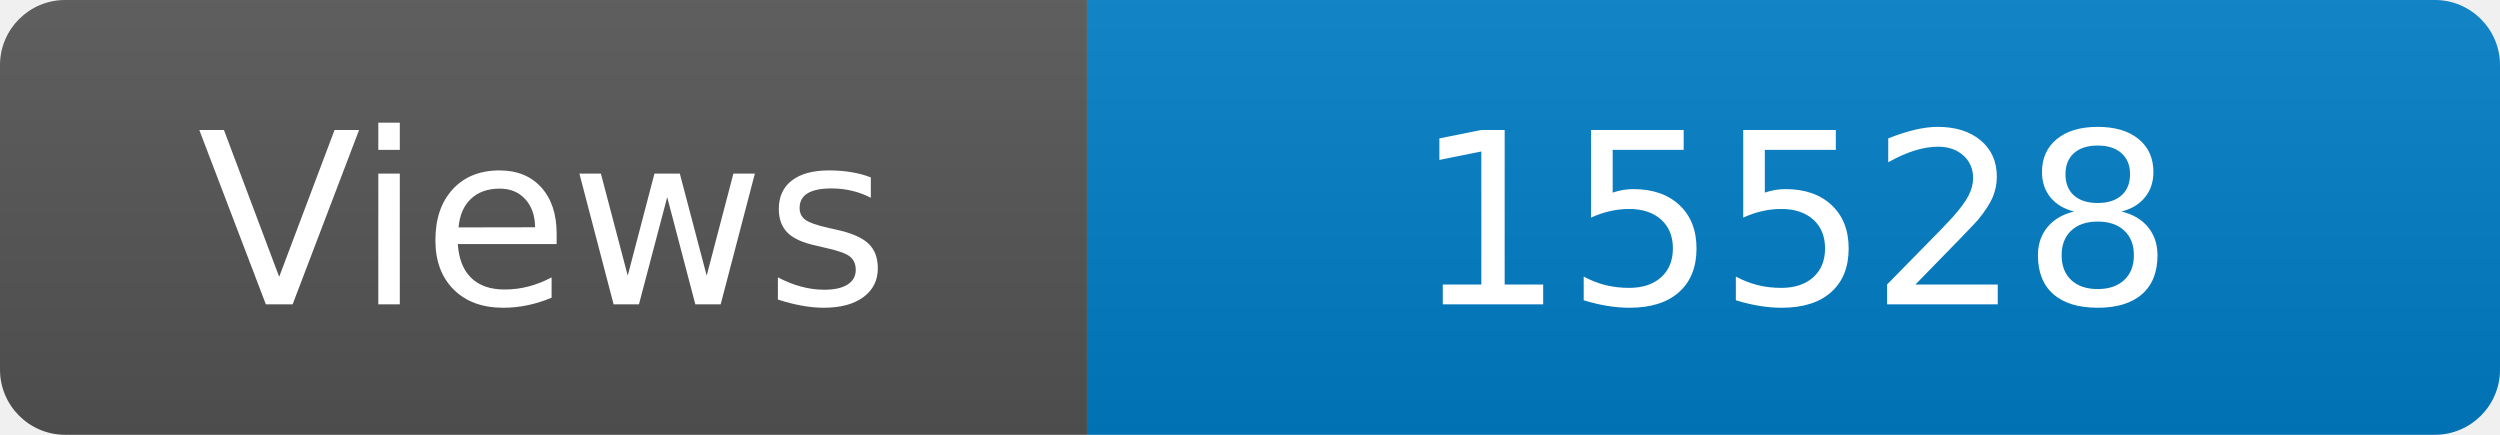
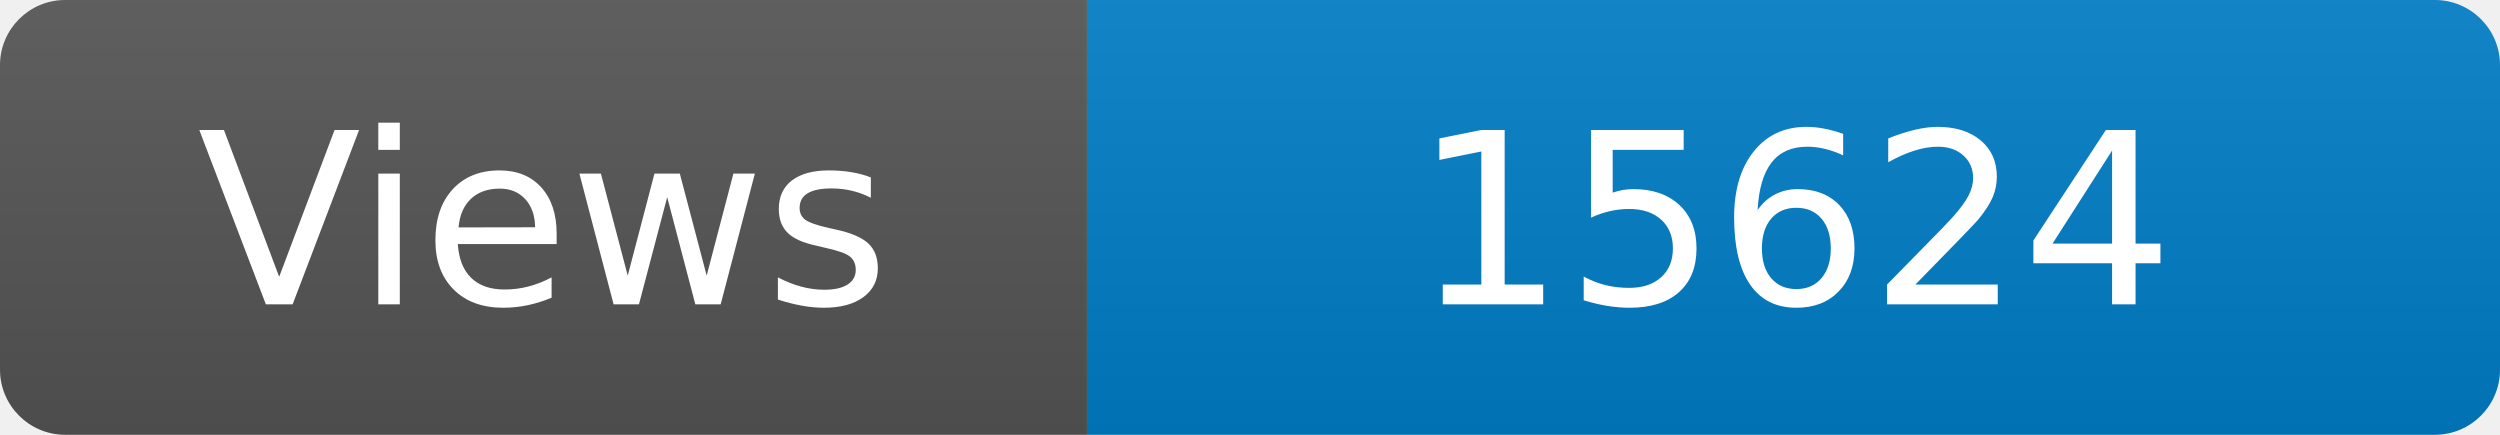
<svg xmlns="http://www.w3.org/2000/svg" width="115" height="20" role="img" aria-label="Maintained?: yes">
  <linearGradient id="s" x2="0" y2="100%">
    <stop offset="0" stop-color="#bbb" stop-opacity=".1" />
    <stop offset="1" stop-opacity=".1" />
  </linearGradient>
  <clipPath id="r">
    <rect width="115" height="20" rx="3" fill="#fff" />
  </clipPath>
  <g clip-path="url(#r)">
    <rect width="50" height="20" fill="#555" />
    <rect x="50" width="160" height="20" fill="#007ec6" />
    <rect width="115" height="20" fill="url(#s)" />
  </g>
  <g fill="#fff" text-anchor="middle" font-family="Verdana,Geneva,DejaVu Sans,sans-serif" font-size="110">
    <text x="250" y="140" transform="scale(.1)" fill="#fff">Views</text>
-     <text x="825" y="140" transform="scale(.1)" fill="#fff">15528</text>
+     <text x="825" y="140" transform="scale(.1)" fill="#fff">15624</text>
  </g>
</svg>
